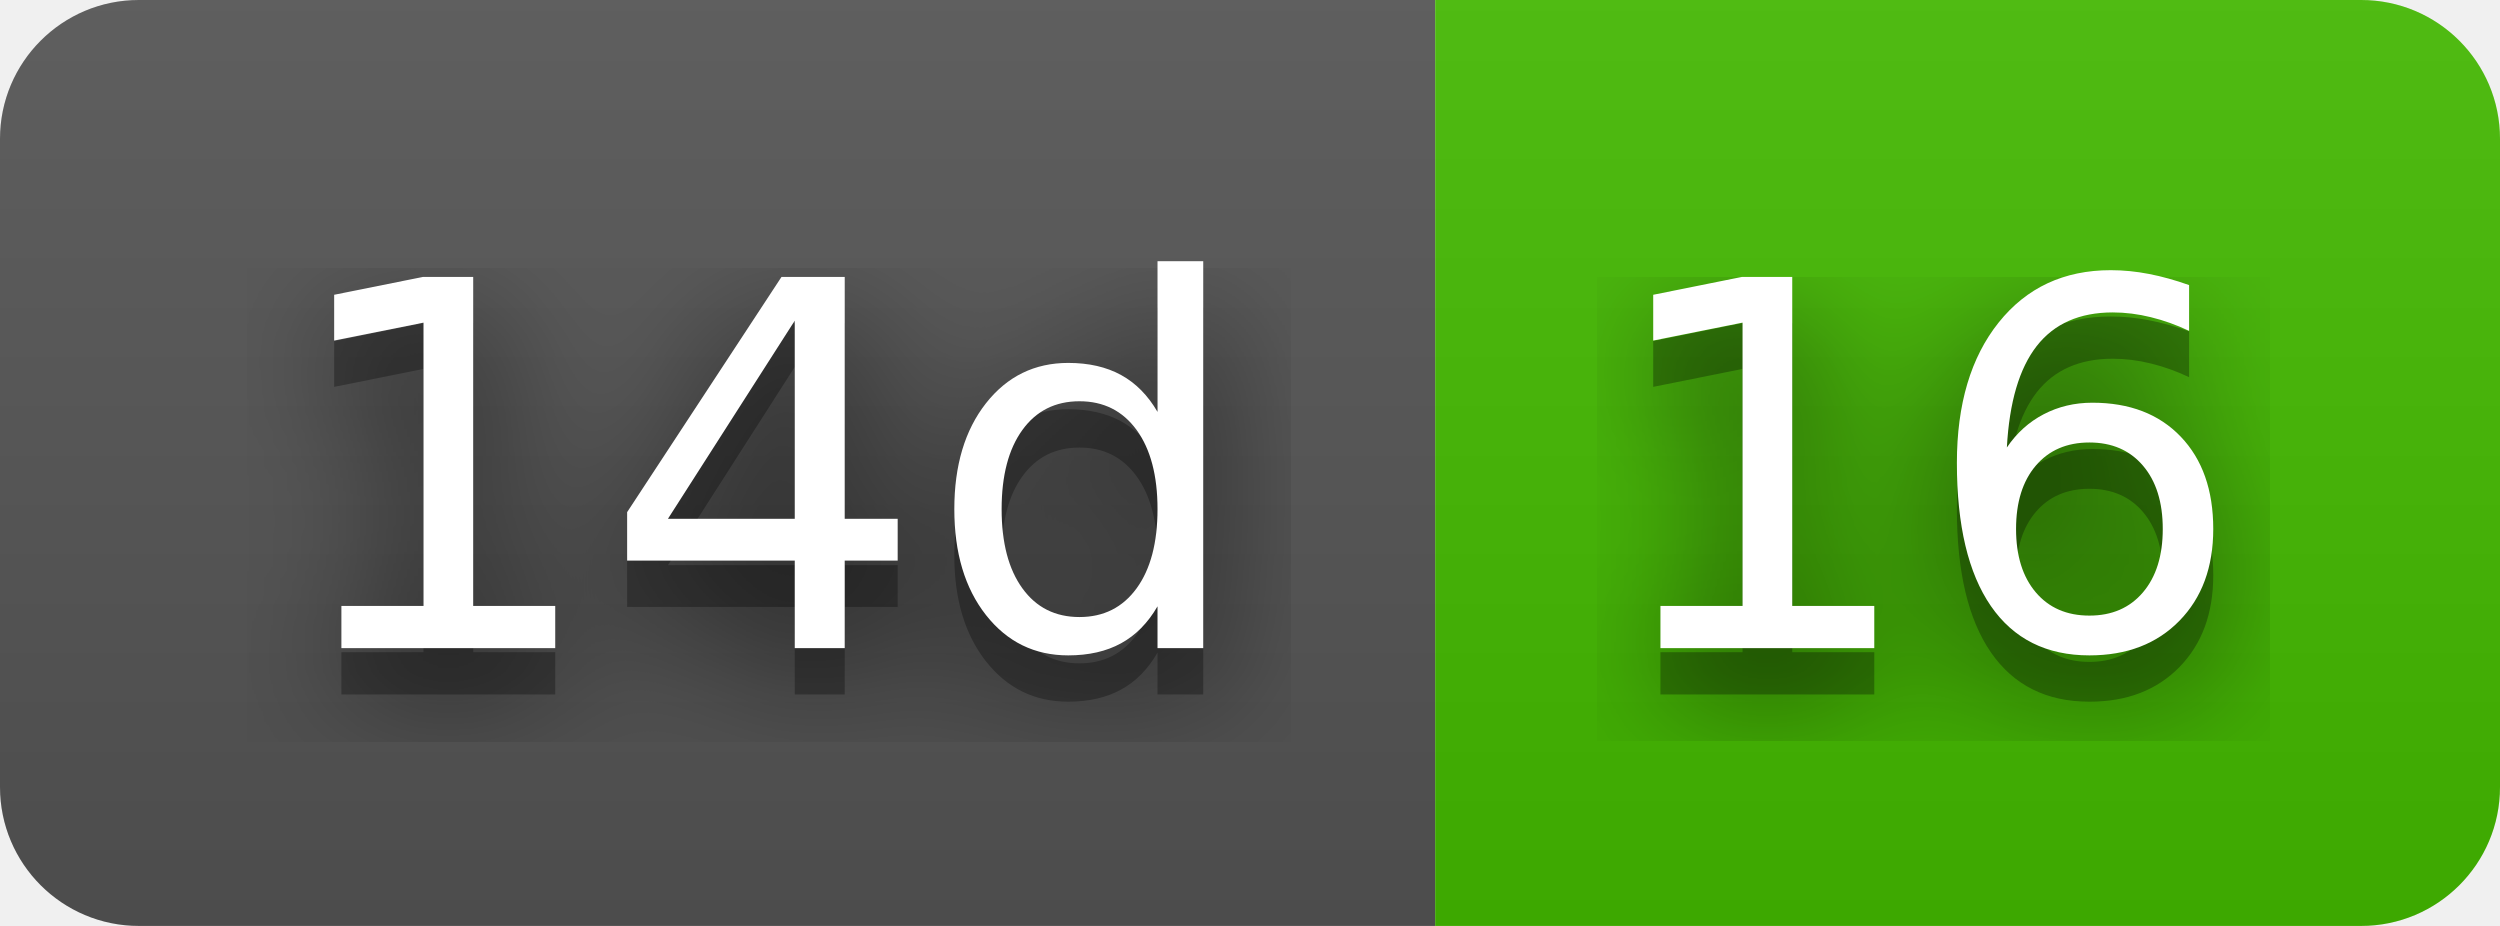
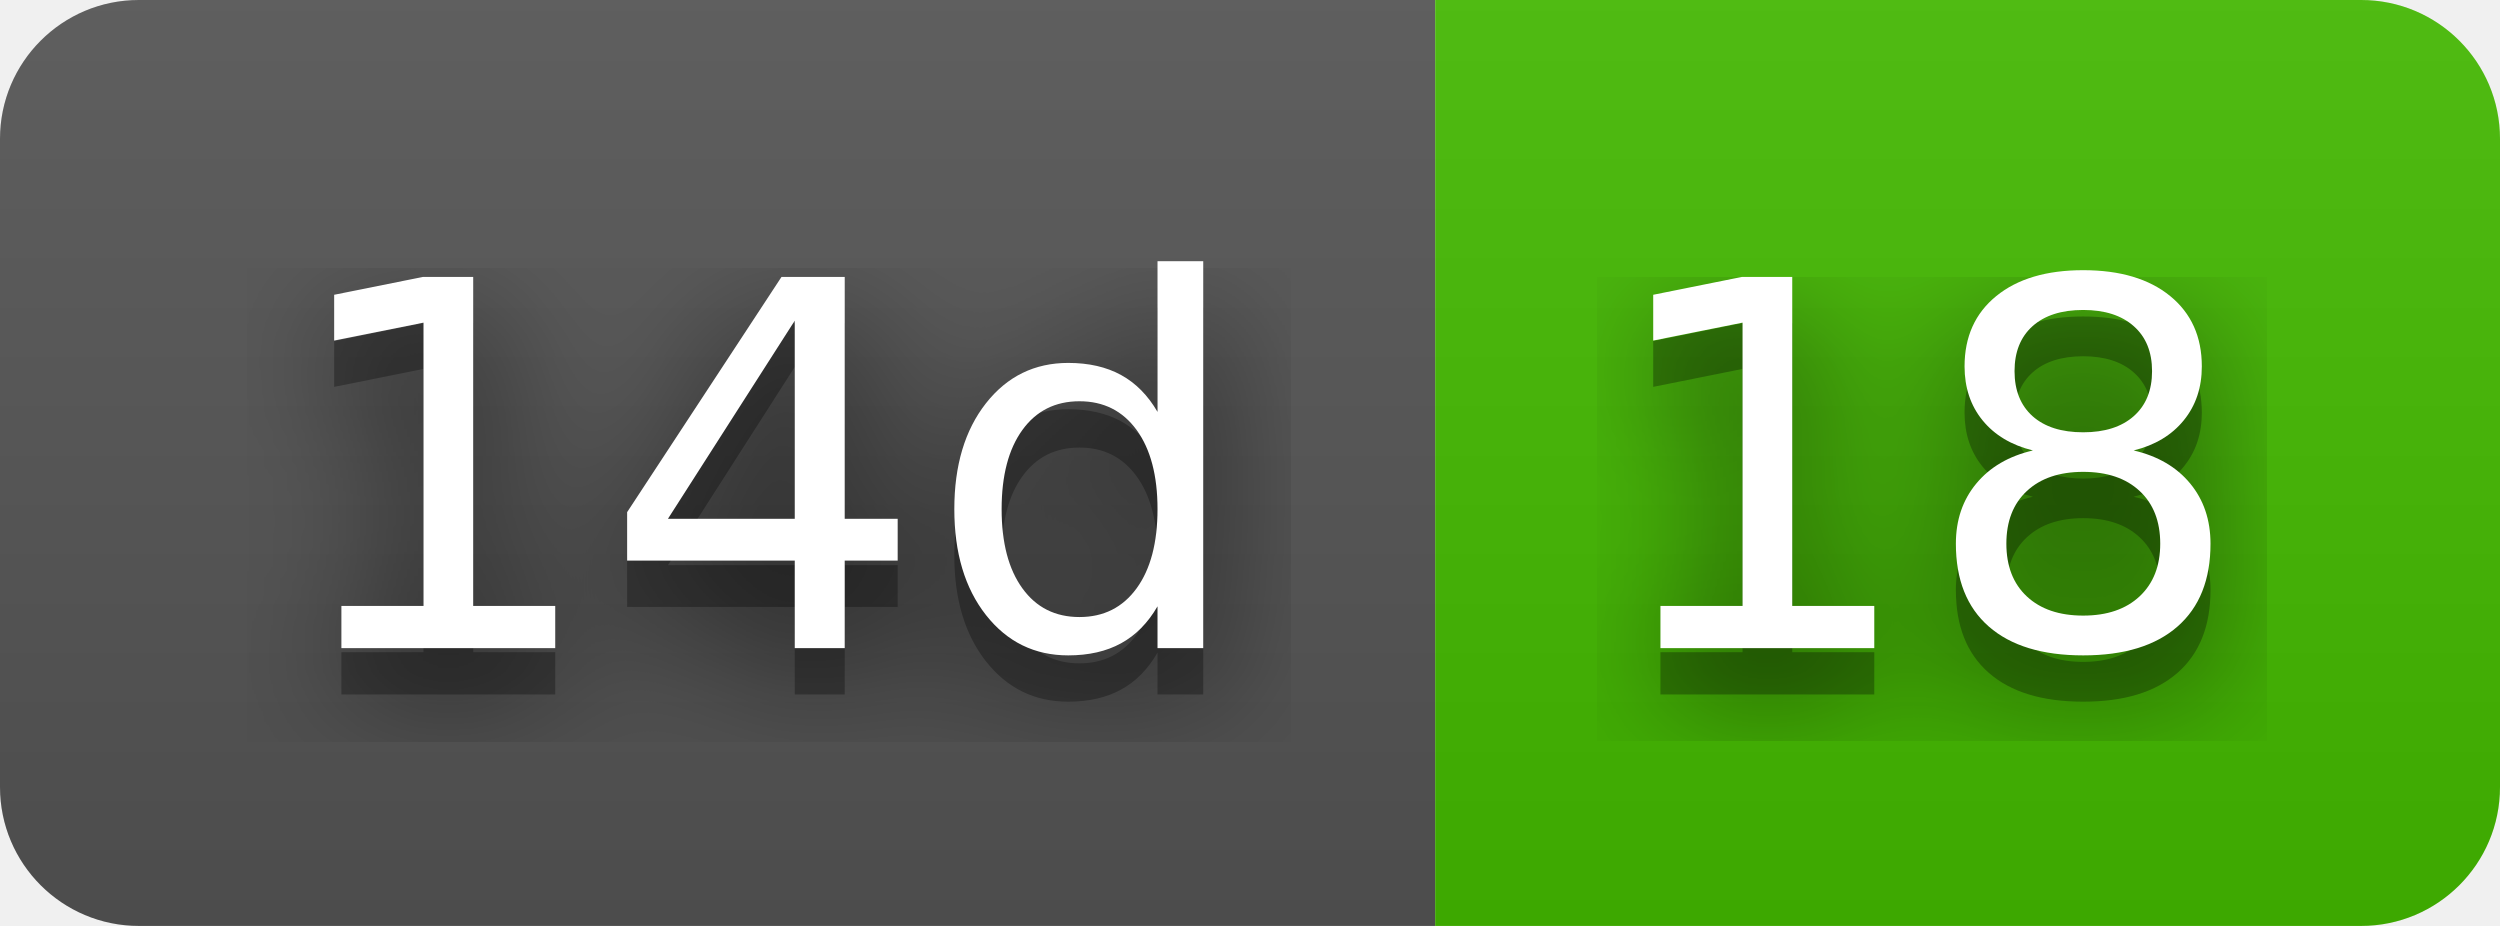
- <svg xmlns="http://www.w3.org/2000/svg" width="54" height="20" role="img" aria-label="14d: 16">
+ <svg xmlns="http://www.w3.org/2000/svg" width="54" height="20" role="img" aria-label="14d: 18">
  <filter id="blur">
    <feGaussianBlur stdDeviation="16" />
  </filter>
  <linearGradient id="s" x2="0" y2="100%">
    <stop offset="0" stop-color="#bbb" stop-opacity=".1" />
    <stop offset="1" stop-opacity=".1" />
  </linearGradient>
  <clipPath id="r">
    <rect width="54" height="20" rx="3" />
  </clipPath>
  <g clip-path="url(#r)">
    <rect width="31" height="20" fill="#555" />
    <rect x="31" width="23" height="20" fill="#4b0" />
    <rect width="54" height="20" fill="url(#s)" />
  </g>
  <g fill="#fff" text-anchor="middle" font-family="Verdana,Geneva,DejaVu Sans,sans-serif" text-rendering="geometricPrecision" font-size="110">
    <g transform="scale(.1)">
      <g aria-hidden="true" fill="#010101">
        <text x="165" y="150" fill-opacity=".8" filter="url(#blur)" textLength="210">14d</text>
        <text x="165" y="150" fill-opacity=".3" textLength="210">14d</text>
      </g>
      <text x="165" y="140" textLength="210">14d</text>
    </g>
    <g transform="scale(.1)">
      <g aria-hidden="true" fill="#010101">
-         <text x="415" y="150" fill-opacity=".8" filter="url(#blur)" textLength="130">16</text>
-         <text x="415" y="150" fill-opacity=".3" textLength="130">16</text>
+         <text x="415" y="150" fill-opacity=".8" filter="url(#blur)" textLength="130">18</text>
+         <text x="415" y="150" fill-opacity=".3" textLength="130">18</text>
      </g>
-       <text x="415" y="140" textLength="130">16</text>
+       <text x="415" y="140" textLength="130">18</text>
    </g>
  </g>
</svg>
